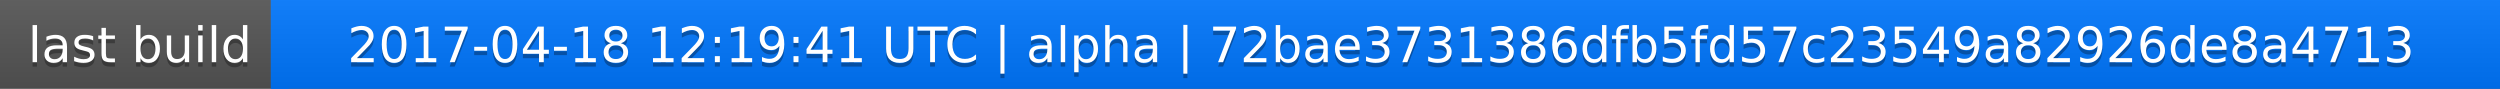
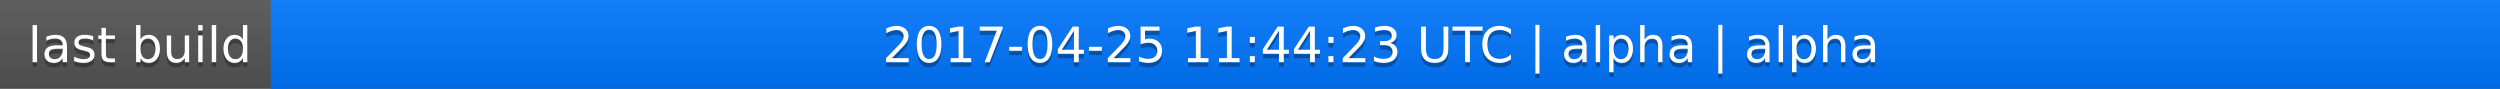
<svg xmlns="http://www.w3.org/2000/svg" width="563" height="20">
  <linearGradient id="a" x2="0" y2="100%">
    <stop offset="0" stop-color="#bbb" stop-opacity=".1" />
    <stop offset="1" stop-opacity=".1" />
  </linearGradient>
  <rect rx="0" width="563" height="20" fill="#555" />
  <rect rx="0" x="61" width="502" height="20" fill="#07f" />
  <path fill="#07f" d="M61 0h4v20h-4z" />
  <rect rx="0" width="563" height="20" fill="url(#a)" />
  <g fill="#fff" text-anchor="middle" font-family="DejaVu Sans,Verdana,Geneva,sans-serif" font-size="11">
    <text x="31.5" y="15" fill="#010101" fill-opacity=".3">last build</text>
    <text x="31.5" y="14">last build</text>
-     <text x="311" y="15" fill="#010101" fill-opacity=".3">2017-04-18 12:19:41 UTC | alpha | 72bae3731386dfb5fd57c23549a82926de8a4713</text>
-     <text x="311" y="14">2017-04-18 12:19:41 UTC | alpha | 72bae3731386dfb5fd57c23549a82926de8a4713</text>
+     <text x="311" y="15" fill="#010101" fill-opacity=".3">2017-04-25 11:44:23 UTC | alpha | alpha</text>
+     <text x="311" y="14">2017-04-25 11:44:23 UTC | alpha | alpha</text>
  </g>
</svg>
